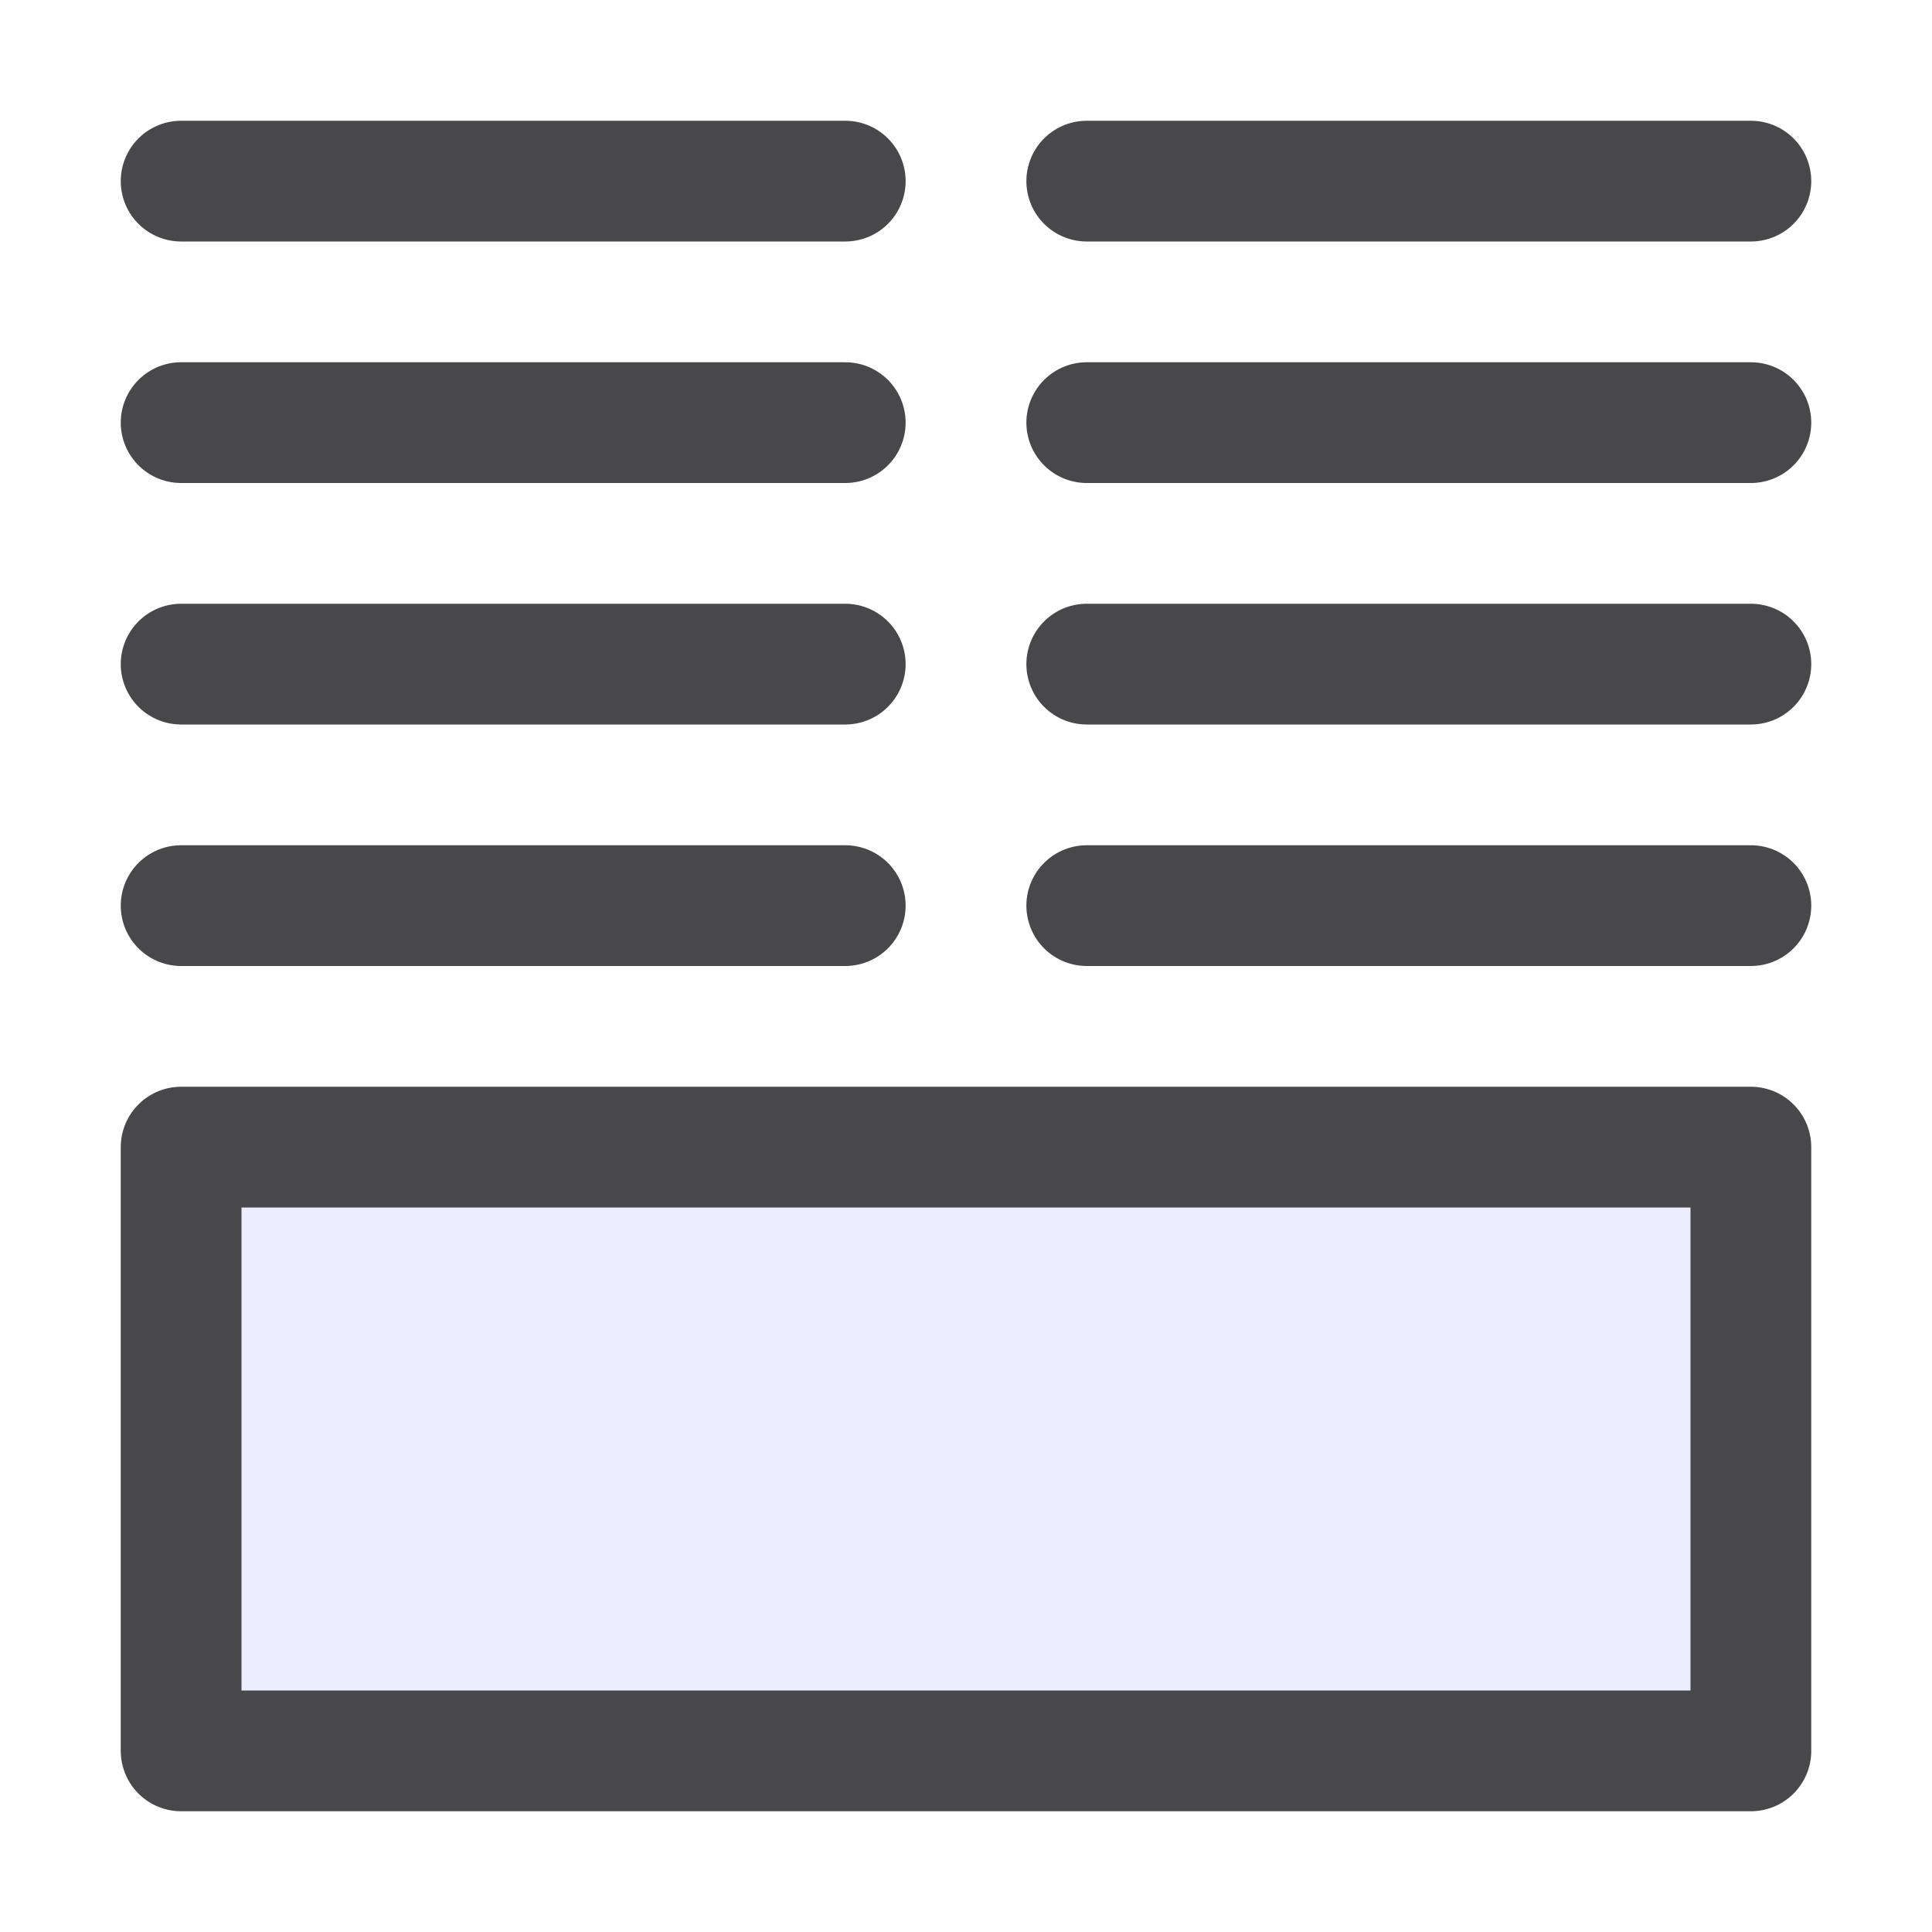
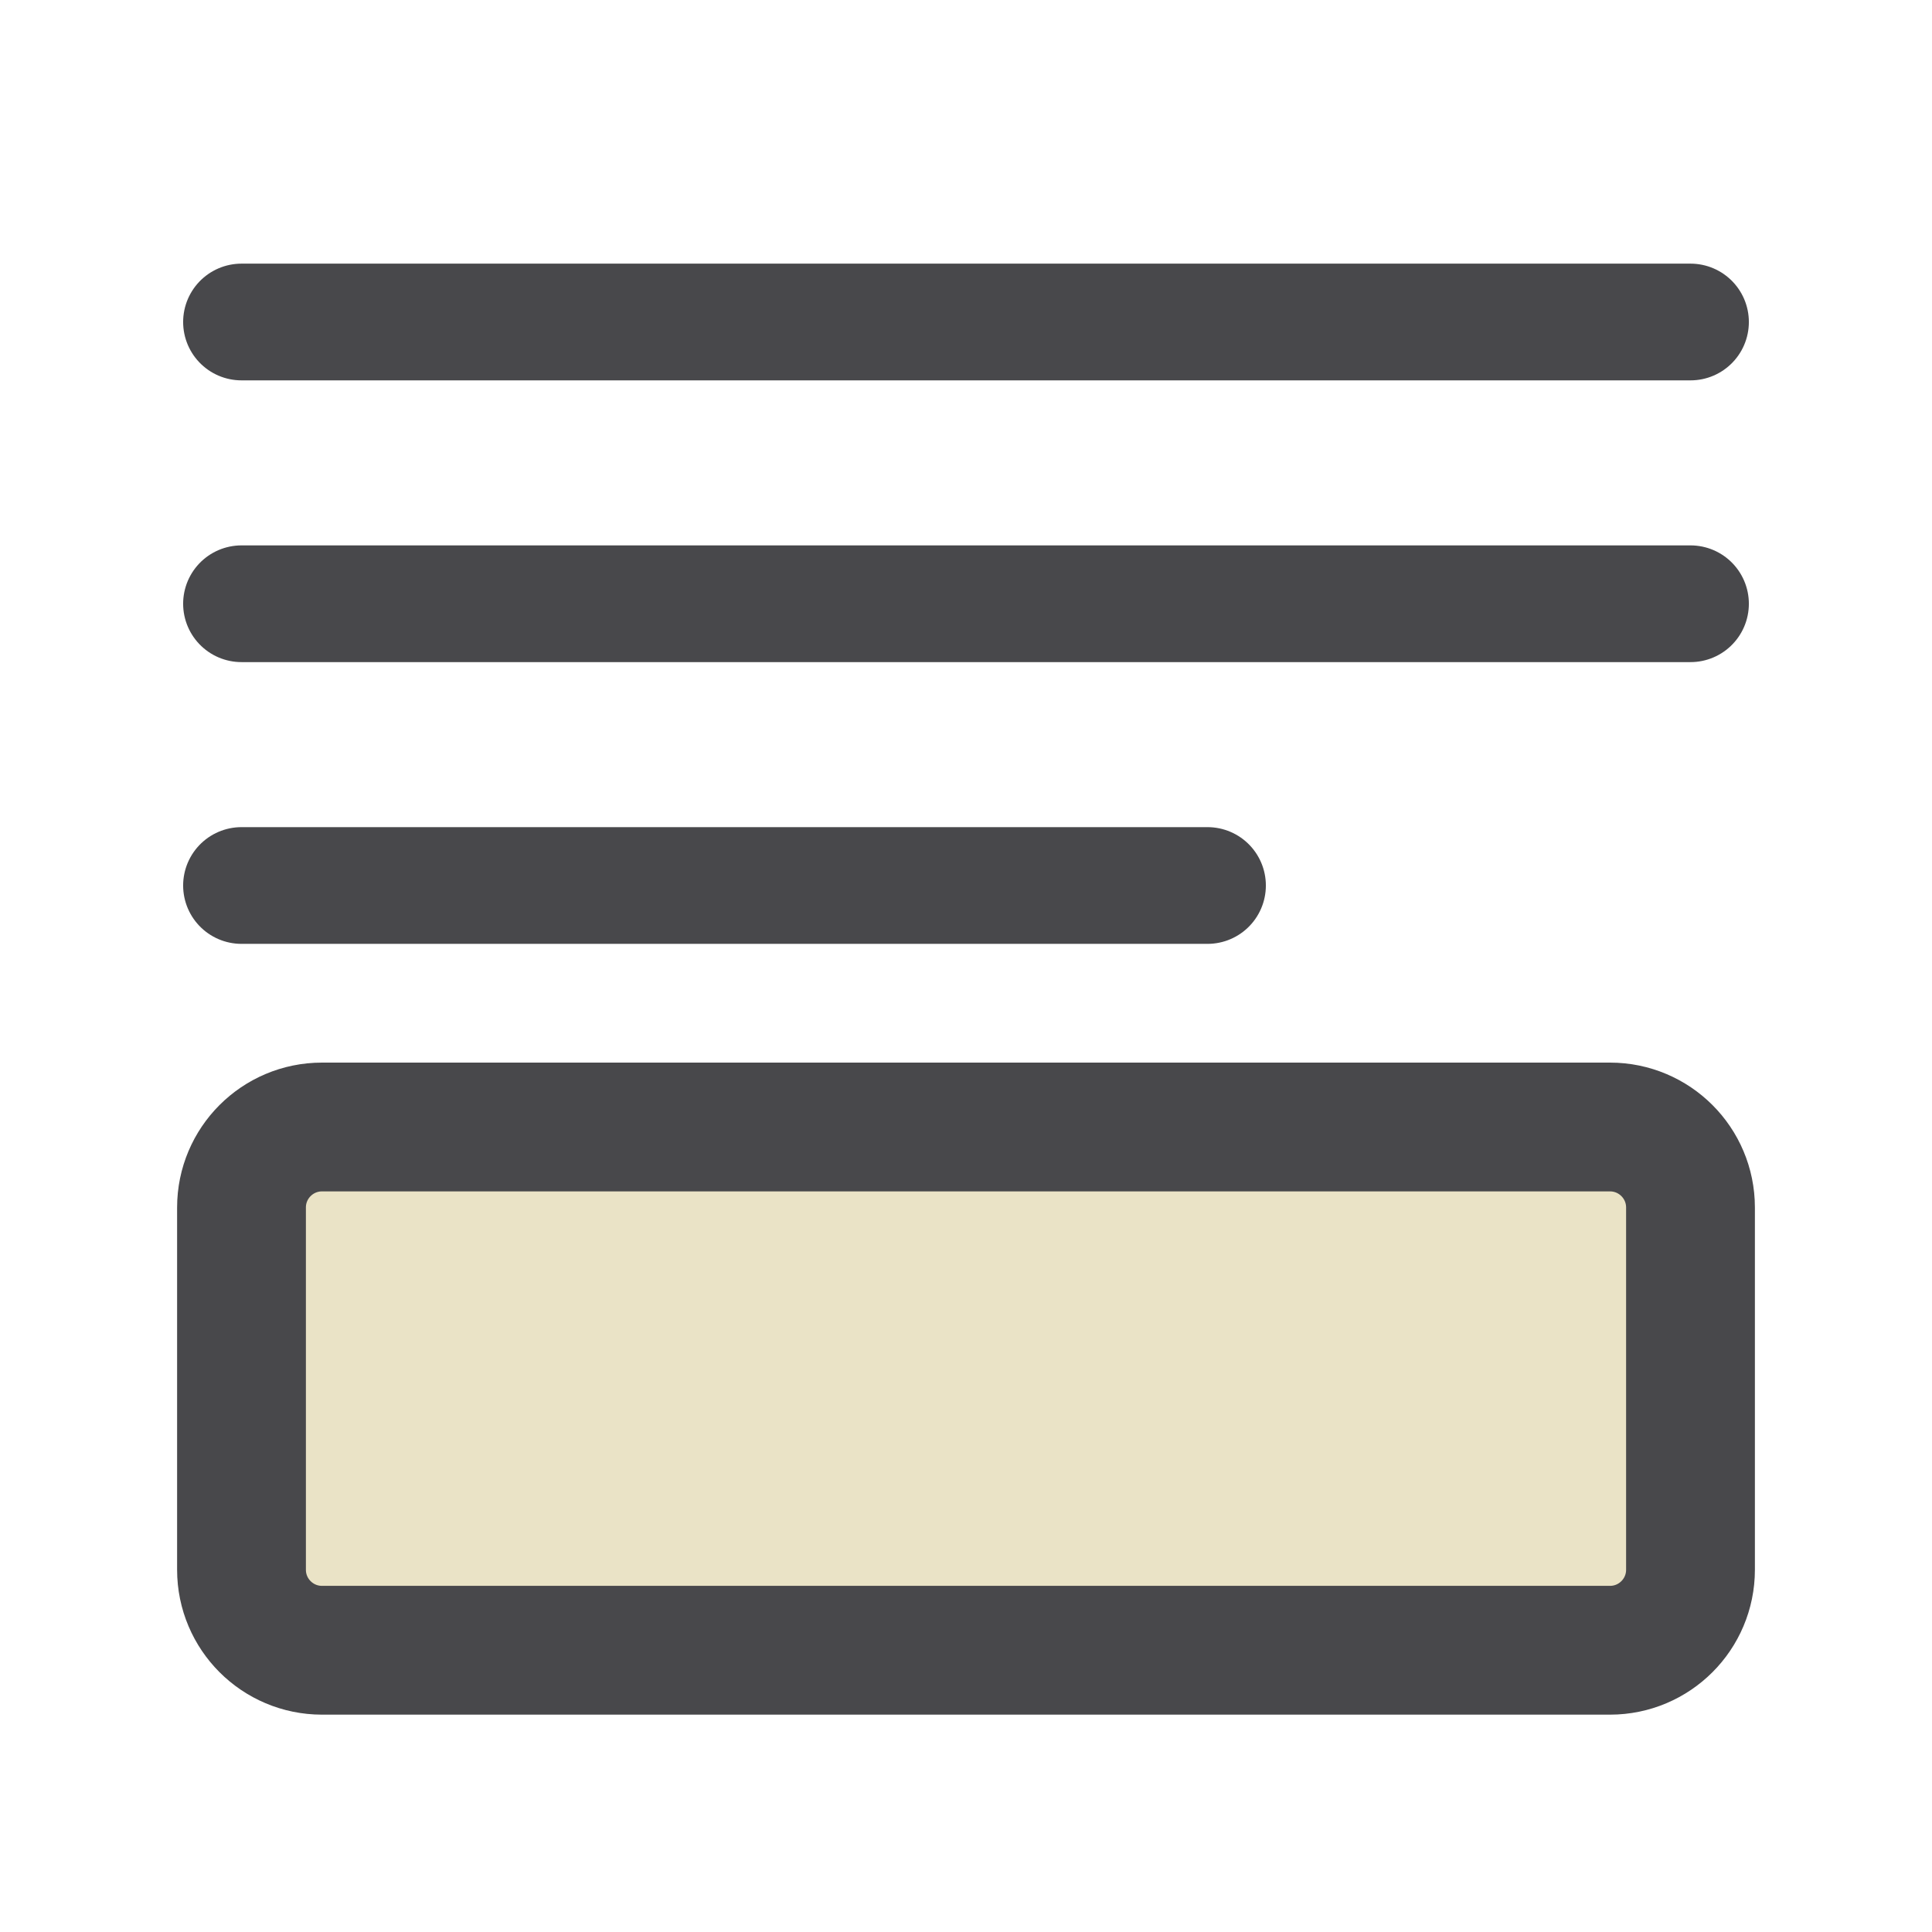
- <svg xmlns="http://www.w3.org/2000/svg" fill="#2A2A2C" id="svg3039" width="16" height="16" version="1.1">
-   <g id="layer1" stroke="#48484B" stroke-linecap="round" stroke-linejoin="round">
-     <path id="path3812" d="m1.5 1.5h5.5" fill="#2A2A2C" stroke-dashoffset=".5" />
-     <path id="path4666" d="m1.5 3.5h5.5" fill="#2A2A2C" stroke-dashoffset=".5" />
-     <path id="path4668" d="m9 1.5h5.5" fill="#2A2A2C" stroke-dashoffset=".5" />
-     <path id="path4672" d="m9 3.5h5.5" fill="#2A2A2C" stroke-dashoffset=".5" />
-     <path id="path4674" d="m9 5.5h5.5" fill="#2A2A2C" stroke-dashoffset=".5" />
-     <path id="path4676" d="m1.5 5.5h5.5" fill="#2A2A2C" stroke-dashoffset=".5" />
-     <rect id="rect4678" x="1.5" y="9.5" width="13" height="5" fill="#ECEDFF" fill-rule="evenodd" />
-     <path id="path4682" d="m9 7.5h5.5" fill="#2A2A2C" stroke-dashoffset=".5" />
-     <path id="path4684" d="m1.5 7.5h5.5" fill="#2A2A2C" stroke-dashoffset=".5" />
+ <svg xmlns="http://www.w3.org/2000/svg" width="24" height="24" viewBox="0 0 24 24">
+   <g stroke-linecap="round" stroke-linejoin="round">
+     <path fill="none" stroke="#48484B" stroke-width="1.45" d="M3 4H21M3 7.5H21M3 11H15" />
+     <rect fill="#EAE3C6" stroke="#48484B" stroke-width="1.6" x="3" y="14" width="18" height="6.5" rx="1" />
  </g>
</svg>
